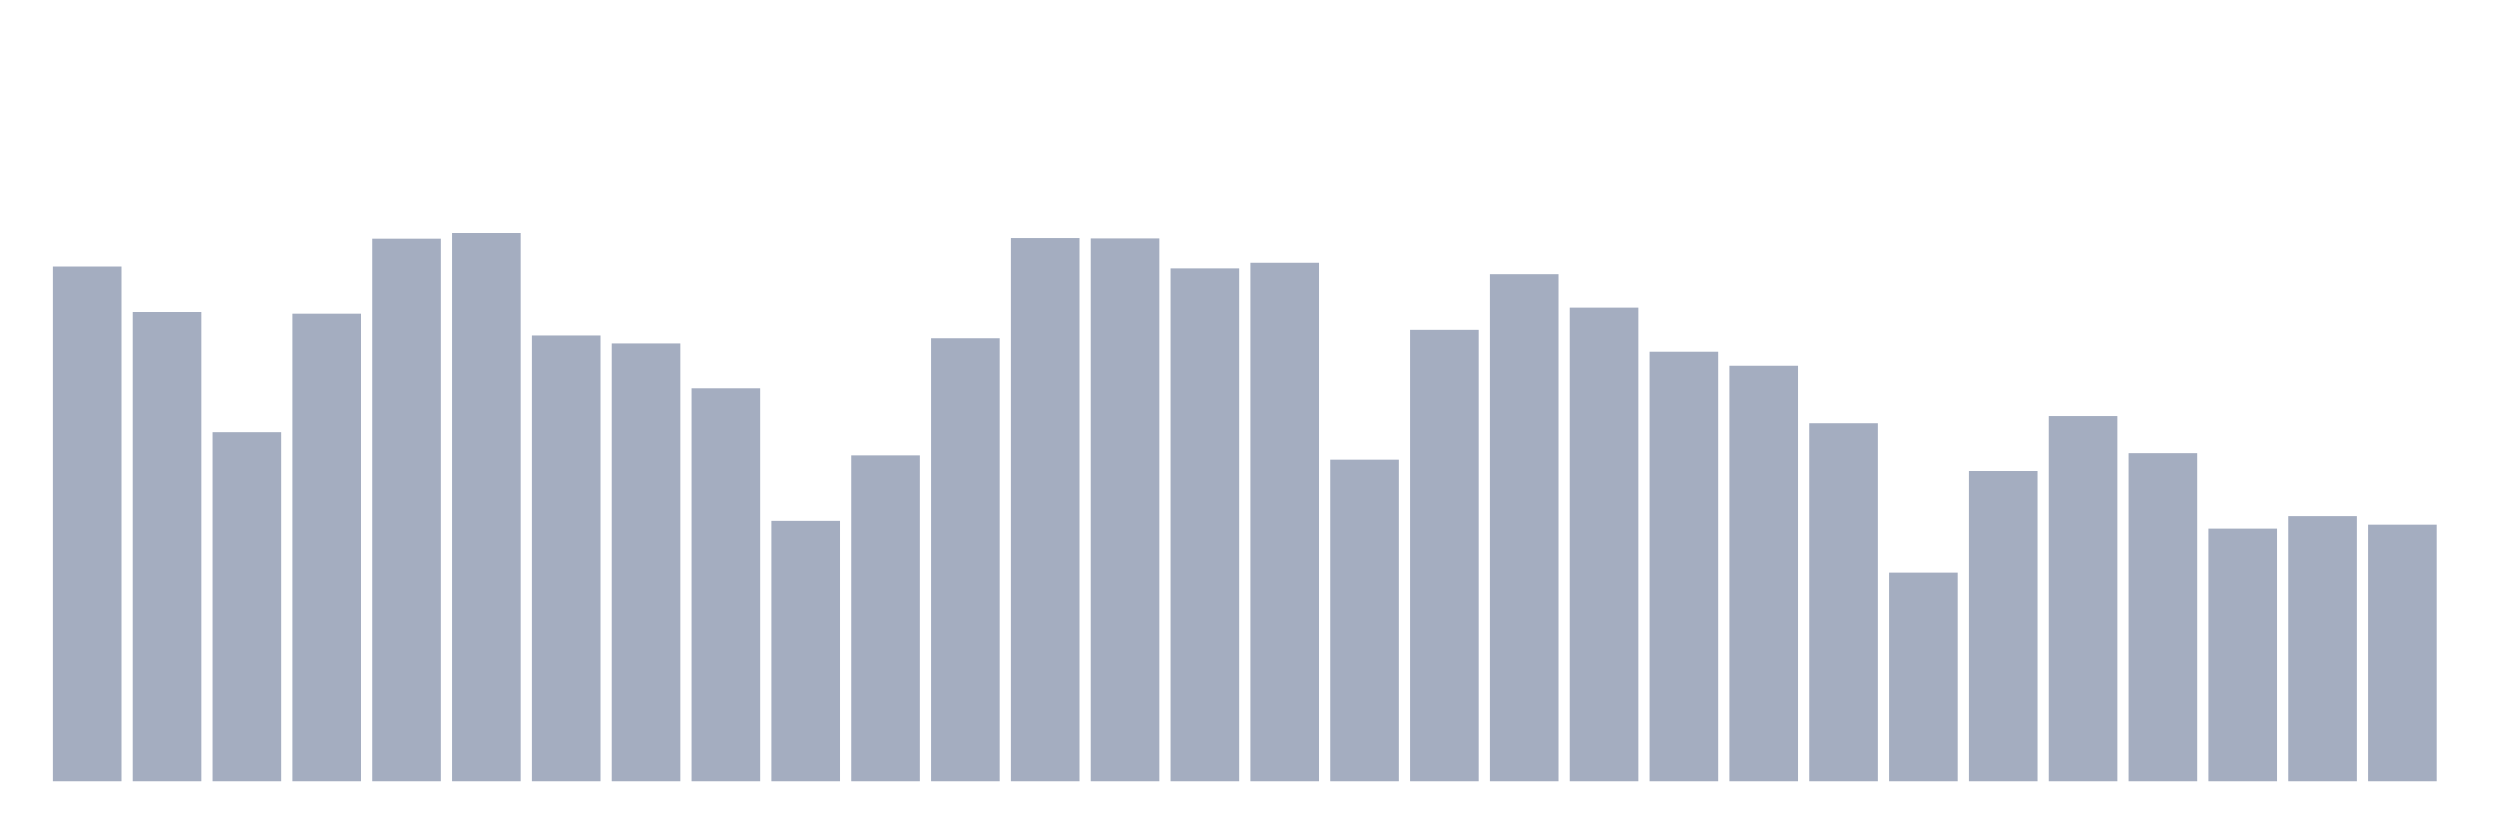
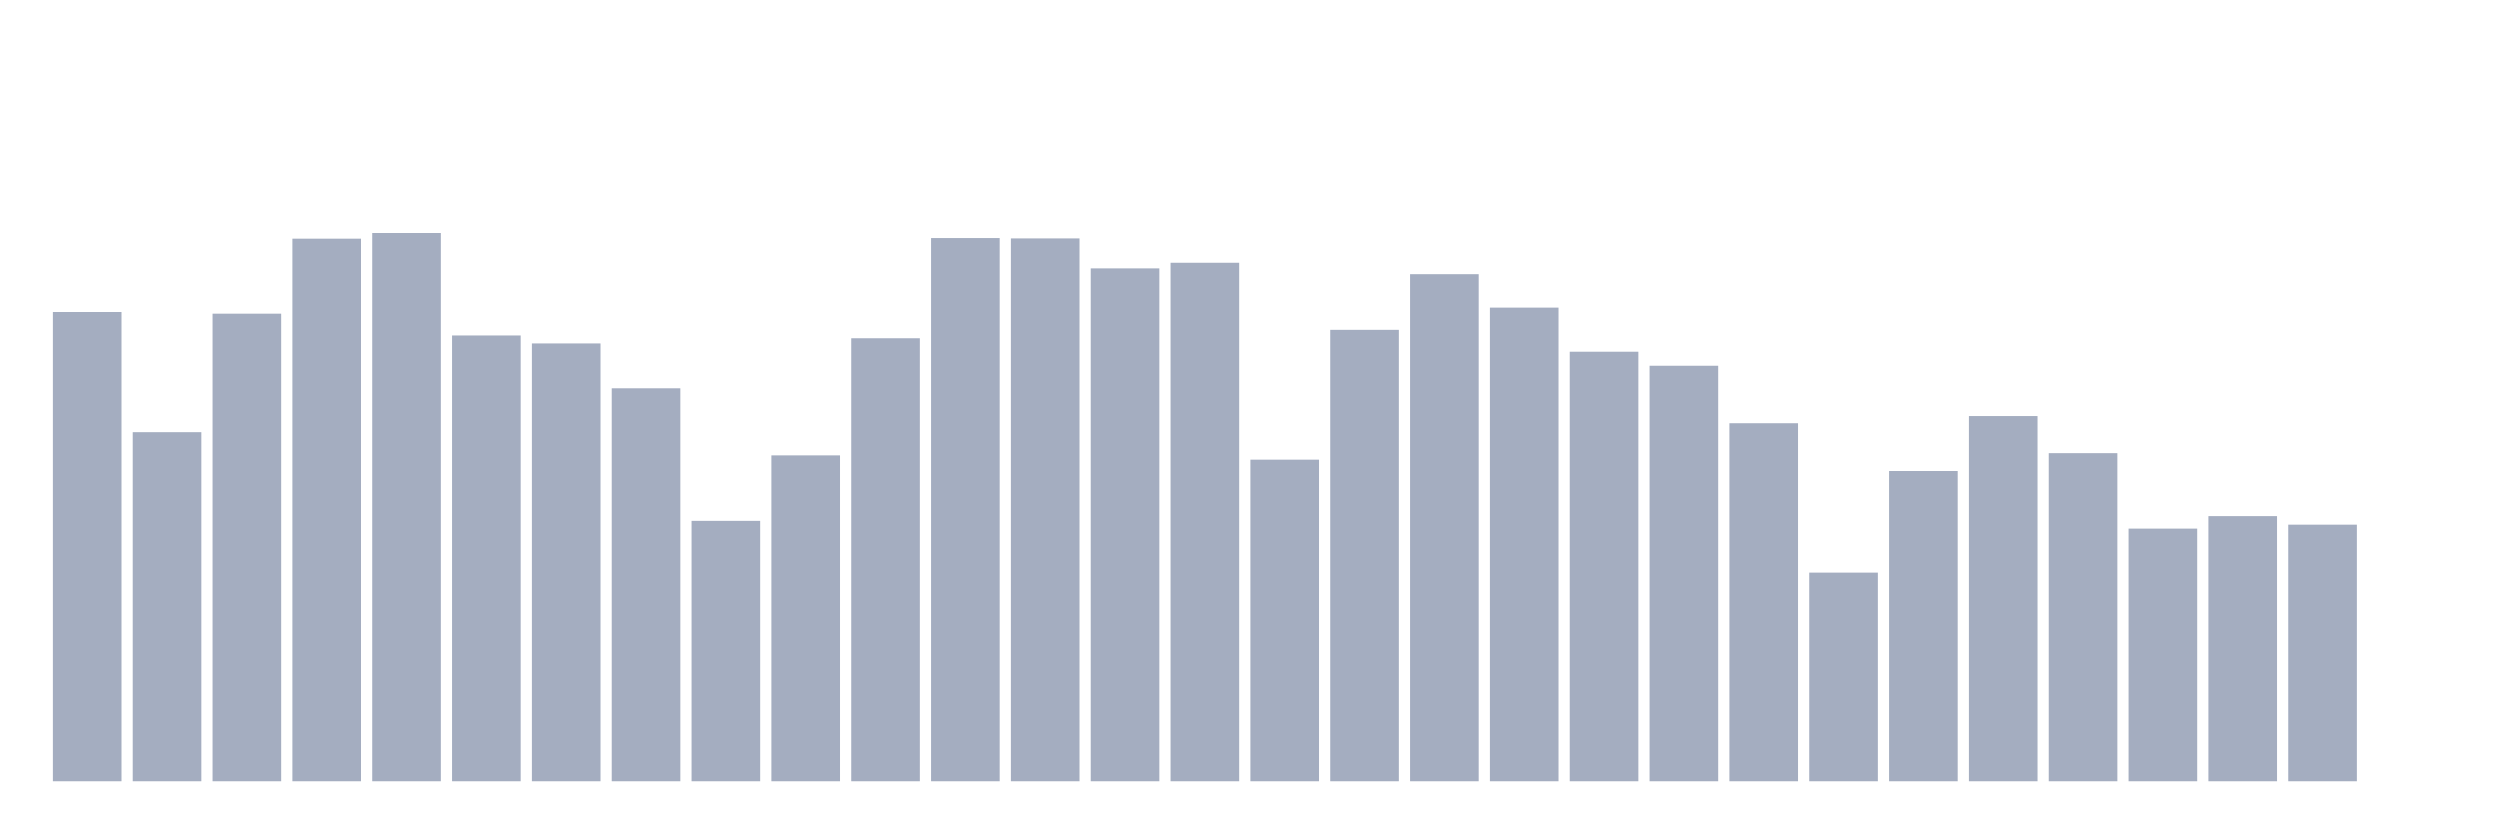
<svg xmlns="http://www.w3.org/2000/svg" viewBox="0 0 480 160">
  <g transform="translate(10,10)">
-     <rect class="bar" x="0.153" width="13.175" y="41.172" height="98.828" fill="rgb(164,173,192)" />
-     <rect class="bar" x="15.482" width="13.175" y="49.903" height="90.097" fill="rgb(164,173,192)" />
-     <rect class="bar" x="30.81" width="13.175" y="72.976" height="67.024" fill="rgb(164,173,192)" />
-     <rect class="bar" x="46.138" width="13.175" y="50.226" height="89.774" fill="rgb(164,173,192)" />
-     <rect class="bar" x="61.466" width="13.175" y="35.825" height="104.175" fill="rgb(164,173,192)" />
-     <rect class="bar" x="76.794" width="13.175" y="34.737" height="105.263" fill="rgb(164,173,192)" />
-     <rect class="bar" x="92.123" width="13.175" y="54.409" height="85.591" fill="rgb(164,173,192)" />
-     <rect class="bar" x="107.451" width="13.175" y="55.939" height="84.061" fill="rgb(164,173,192)" />
-     <rect class="bar" x="122.779" width="13.175" y="64.551" height="75.449" fill="rgb(164,173,192)" />
-     <rect class="bar" x="138.107" width="13.175" y="90.004" height="49.996" fill="rgb(164,173,192)" />
-     <rect class="bar" x="153.436" width="13.175" y="77.43" height="62.57" fill="rgb(164,173,192)" />
-     <rect class="bar" x="168.764" width="13.175" y="54.944" height="85.056" fill="rgb(164,173,192)" />
-     <rect class="bar" x="184.092" width="13.175" y="35.706" height="104.294" fill="rgb(164,173,192)" />
-     <rect class="bar" x="199.42" width="13.175" y="35.774" height="104.226" fill="rgb(164,173,192)" />
-     <rect class="bar" x="214.748" width="13.175" y="41.529" height="98.471" fill="rgb(164,173,192)" />
-     <rect class="bar" x="230.077" width="13.175" y="40.45" height="99.55" fill="rgb(164,173,192)" />
-     <rect class="bar" x="245.405" width="13.175" y="78.255" height="61.745" fill="rgb(164,173,192)" />
-     <rect class="bar" x="260.733" width="13.175" y="53.329" height="86.671" fill="rgb(164,173,192)" />
-     <rect class="bar" x="276.061" width="13.175" y="42.643" height="97.357" fill="rgb(164,173,192)" />
-     <rect class="bar" x="291.39" width="13.175" y="49.062" height="90.938" fill="rgb(164,173,192)" />
-     <rect class="bar" x="306.718" width="13.175" y="57.529" height="82.471" fill="rgb(164,173,192)" />
-     <rect class="bar" x="322.046" width="13.175" y="60.224" height="79.776" fill="rgb(164,173,192)" />
-     <rect class="bar" x="337.374" width="13.175" y="71.258" height="68.742" fill="rgb(164,173,192)" />
-     <rect class="bar" x="352.702" width="13.175" y="99.942" height="40.058" fill="rgb(164,173,192)" />
-     <rect class="bar" x="368.031" width="13.175" y="80.431" height="59.569" fill="rgb(164,173,192)" />
-     <rect class="bar" x="383.359" width="13.175" y="69.881" height="70.119" fill="rgb(164,173,192)" />
-     <rect class="bar" x="398.687" width="13.175" y="77.005" height="62.995" fill="rgb(164,173,192)" />
-     <rect class="bar" x="414.015" width="13.175" y="91.492" height="48.508" fill="rgb(164,173,192)" />
-     <rect class="bar" x="429.344" width="13.175" y="89.094" height="50.906" fill="rgb(164,173,192)" />
-     <rect class="bar" x="444.672" width="13.175" y="90.735" height="49.265" fill="rgb(164,173,192)" />
+     <rect class="bar" x="0.153" width="13.175" y="49.903" height="90.097" fill="rgb(164,173,192)" />
+     <rect class="bar" x="15.482" width="13.175" y="72.976" height="67.024" fill="rgb(164,173,192)" />
+     <rect class="bar" x="30.81" width="13.175" y="50.226" height="89.774" fill="rgb(164,173,192)" />
+     <rect class="bar" x="46.138" width="13.175" y="35.825" height="104.175" fill="rgb(164,173,192)" />
+     <rect class="bar" x="61.466" width="13.175" y="34.737" height="105.263" fill="rgb(164,173,192)" />
+     <rect class="bar" x="76.794" width="13.175" y="54.409" height="85.591" fill="rgb(164,173,192)" />
+     <rect class="bar" x="92.123" width="13.175" y="55.939" height="84.061" fill="rgb(164,173,192)" />
+     <rect class="bar" x="107.451" width="13.175" y="64.551" height="75.449" fill="rgb(164,173,192)" />
+     <rect class="bar" x="122.779" width="13.175" y="90.004" height="49.996" fill="rgb(164,173,192)" />
+     <rect class="bar" x="138.107" width="13.175" y="77.43" height="62.57" fill="rgb(164,173,192)" />
+     <rect class="bar" x="153.436" width="13.175" y="54.944" height="85.056" fill="rgb(164,173,192)" />
+     <rect class="bar" x="168.764" width="13.175" y="35.706" height="104.294" fill="rgb(164,173,192)" />
+     <rect class="bar" x="184.092" width="13.175" y="35.774" height="104.226" fill="rgb(164,173,192)" />
+     <rect class="bar" x="199.42" width="13.175" y="41.529" height="98.471" fill="rgb(164,173,192)" />
+     <rect class="bar" x="214.748" width="13.175" y="40.45" height="99.55" fill="rgb(164,173,192)" />
+     <rect class="bar" x="230.077" width="13.175" y="78.255" height="61.745" fill="rgb(164,173,192)" />
+     <rect class="bar" x="245.405" width="13.175" y="53.329" height="86.671" fill="rgb(164,173,192)" />
+     <rect class="bar" x="260.733" width="13.175" y="42.643" height="97.357" fill="rgb(164,173,192)" />
+     <rect class="bar" x="276.061" width="13.175" y="49.062" height="90.938" fill="rgb(164,173,192)" />
+     <rect class="bar" x="291.39" width="13.175" y="57.529" height="82.471" fill="rgb(164,173,192)" />
+     <rect class="bar" x="306.718" width="13.175" y="60.224" height="79.776" fill="rgb(164,173,192)" />
+     <rect class="bar" x="322.046" width="13.175" y="71.258" height="68.742" fill="rgb(164,173,192)" />
+     <rect class="bar" x="337.374" width="13.175" y="99.942" height="40.058" fill="rgb(164,173,192)" />
+     <rect class="bar" x="352.702" width="13.175" y="80.431" height="59.569" fill="rgb(164,173,192)" />
+     <rect class="bar" x="368.031" width="13.175" y="69.881" height="70.119" fill="rgb(164,173,192)" />
+     <rect class="bar" x="383.359" width="13.175" y="77.005" height="62.995" fill="rgb(164,173,192)" />
+     <rect class="bar" x="398.687" width="13.175" y="91.492" height="48.508" fill="rgb(164,173,192)" />
+     <rect class="bar" x="414.015" width="13.175" y="89.094" height="50.906" fill="rgb(164,173,192)" />
+     <rect class="bar" x="429.344" width="13.175" y="90.735" height="49.265" fill="rgb(164,173,192)" />
+     <rect class="bar" x="444.672" width="13.175" y="140" height="0" fill="rgb(164,173,192)" />
  </g>
</svg>
